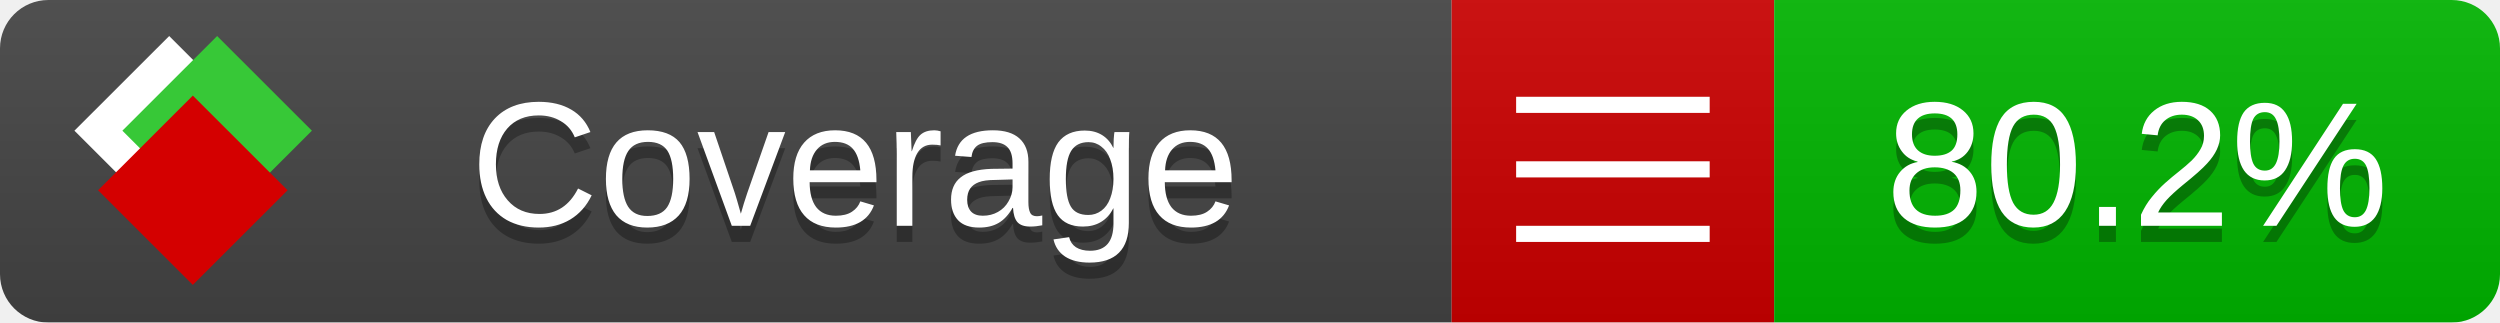
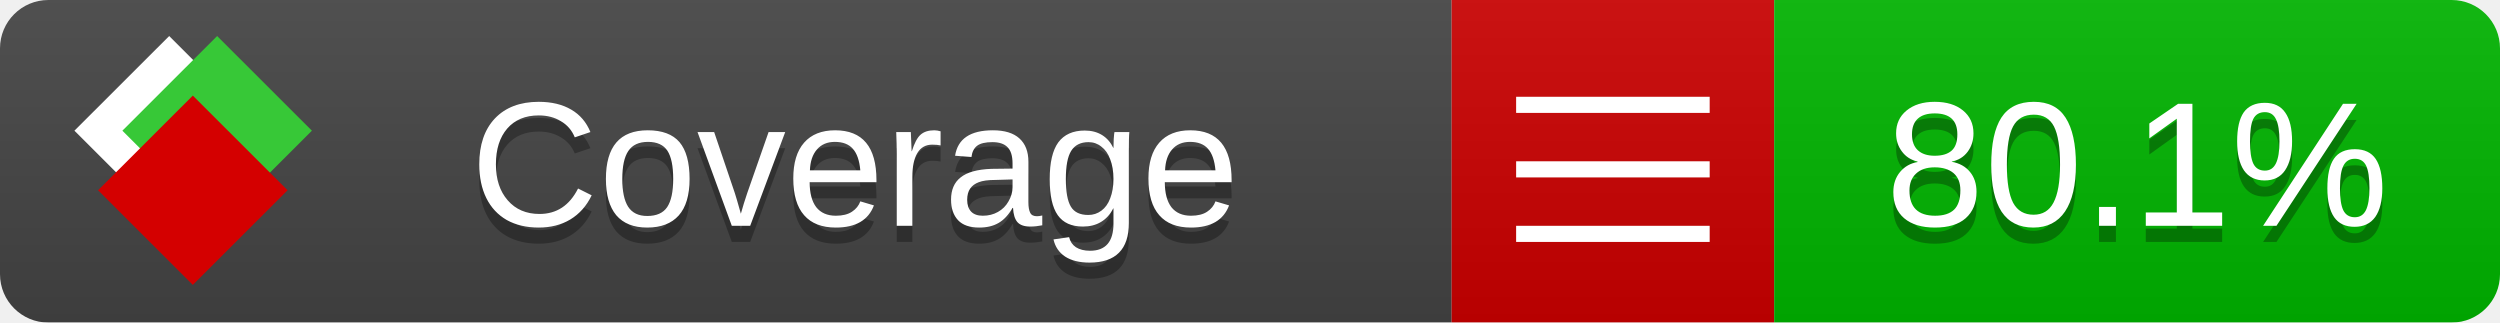
<svg xmlns="http://www.w3.org/2000/svg" xmlns:xlink="http://www.w3.org/1999/xlink" width="155" height="20">
  <style type="text/css">
          
            @keyframes fade1 {
                0% { visibility: visible; opacity: 1; }
               23% { visibility: visible; opacity: 1; }
               25% { visibility: hidden; opacity: 0; }
               48% { visibility: hidden; opacity: 0; }
               50% { visibility: hidden; opacity: 0; }
               73% { visibility: hidden; opacity: 0; }
               75% { visibility: hidden; opacity: 0; }
               98% { visibility: hidden; opacity: 0; }
              100% { visibility: visible; opacity: 1; }
            }
            @keyframes fade2 {
                0% { visibility: hidden; opacity: 0; }
               23% { visibility: hidden; opacity: 0; }
               25% { visibility: visible; opacity: 1; }
               48% { visibility: visible; opacity: 1; }
               50% { visibility: hidden; opacity: 0; }
               73% { visibility: hidden; opacity: 0; }
               75% { visibility: hidden; opacity: 0; }
               98% { visibility: hidden; opacity: 0; }
              100% { visibility: hidden; opacity: 0; }
            }
            @keyframes fade3 {
                0% { visibility: hidden; opacity: 0; }
               23% { visibility: hidden; opacity: 0; }
               25% { visibility: hidden; opacity: 0; }
               48% { visibility: hidden; opacity: 0; }
               50% { visibility: visible; opacity: 1; }
               73% { visibility: visible; opacity: 1; }
               75% { visibility: hidden; opacity: 0; }
               98% { visibility: hidden; opacity: 0; }
              100% { visibility: hidden; opacity: 0; }
            }
            @keyframes fade4 {
                0% { visibility: hidden; opacity: 0; }
               23% { visibility: hidden; opacity: 0; }
               25% { visibility: hidden; opacity: 0; }
               48% { visibility: hidden; opacity: 0; }
               50% { visibility: hidden; opacity: 0; }
               73% { visibility: hidden; opacity: 0; }
               75% { visibility: visible; opacity: 1; }
               98% { visibility: visible; opacity: 1; }
              100% { visibility: hidden; opacity: 0; }
            }
            .linecoverage {
                animation-duration: 15s;
                animation-name: fade1;
                animation-iteration-count: infinite;
            }
            .branchcoverage {
                animation-duration: 15s;
                animation-name: fade2;
                animation-iteration-count: infinite;
            }
            .methodcoverage {
                animation-duration: 15s;
                animation-name: fade3;
                animation-iteration-count: infinite;
            }
            .fullmethodcoverage {
                animation-duration: 15s;
                animation-name: fade4;
                animation-iteration-count: infinite;
            }
          
    </style>
  <defs>
    <linearGradient id="gradient" x2="0" y2="100%">
      <stop offset="0" stop-color="#bbb" stop-opacity=".1" />
      <stop offset="1" stop-opacity=".1" />
    </linearGradient>
    <linearGradient id="c">
      <stop offset="0" stop-color="#d40000" />
      <stop offset="1" stop-color="#ff2a2a" />
    </linearGradient>
    <linearGradient id="a">
      <stop offset="0" stop-color="#e0e0de" />
      <stop offset="1" stop-color="#fff" />
    </linearGradient>
    <linearGradient id="b">
      <stop offset="0" stop-color="#37c837" />
      <stop offset="1" stop-color="#217821" />
    </linearGradient>
    <linearGradient xlink:href="#a" id="e" x1="106.44" x2="69.96" y1="-11.96" y2="-46.84" gradientTransform="matrix(-.8426 -.00045 -.00045 -.8426 -94.27 -75.82)" gradientUnits="userSpaceOnUse" />
    <linearGradient xlink:href="#b" id="f" x1="56.19" x2="77.97" y1="-23.45" y2="10.62" gradientTransform="matrix(.8426 .00045 .00045 .8426 94.27 75.82)" gradientUnits="userSpaceOnUse" />
    <linearGradient xlink:href="#c" id="g" x1="79.98" x2="132.9" y1="10.79" y2="10.79" gradientTransform="matrix(.8426 .00045 .00045 .8426 94.27 75.82)" gradientUnits="userSpaceOnUse" />
    <mask id="mask">
      <rect width="155" height="20" rx="3" fill="#fff" />
    </mask>
    <g id="icon" transform="matrix(.04486 0 0 .04481 -.48 -.63)">
      <rect width="52.92" height="52.92" x="-109.72" y="-27.13" fill="url(#e)" transform="rotate(-135)" />
      <rect width="52.92" height="52.92" x="70.19" y="-39.18" fill="url(#f)" transform="rotate(45)" />
      <rect width="52.92" height="52.92" x="80.05" y="-15.74" fill="url(#g)" transform="rotate(45)" />
    </g>
  </defs>
  <g mask="url(#mask)">
    <rect x="0" y="0" width="90" height="20" fill="#444" />
    <rect x="90" y="0" width="20" height="20" fill="#c00" />
    <rect x="110" y="0" width="45" height="20" fill="#00B600" />
    <rect x="0" y="0" width="155" height="20" fill="url(#gradient)" />
  </g>
  <g>
    <path class="" stroke="#fff" d="M94 6.5 h12 M94 10.5 h12 M94 14.5 h12" />
  </g>
  <g fill="#fff" text-anchor="middle" font-family="Verdana,Arial,Geneva,sans-serif" font-size="11">
    <a xlink:href="https://github.com/danielpalme/ReportGenerator" target="_top">
      <use xlink:href="#icon" transform="translate(3,1) scale(3.5)" />
    </a>
    <text x="53" y="15" fill="#010101" fill-opacity=".3">Coverage</text>
    <text x="53" y="14" fill="#fff">Coverage</text>
-     <text class="" x="132.5" y="15" fill="#010101" fill-opacity=".3">80.2%</text>
-     <text class="" x="132.5" y="14">80.2%</text>
+     <text class="" x="132.5" y="15" fill="#010101" fill-opacity=".3">80.1%</text>
+     <text class="" x="132.5" y="14">80.1%</text>
  </g>
  <g>
    <rect class="" x="90" y="0" width="65" height="20" fill-opacity="0" />
  </g>
</svg>
